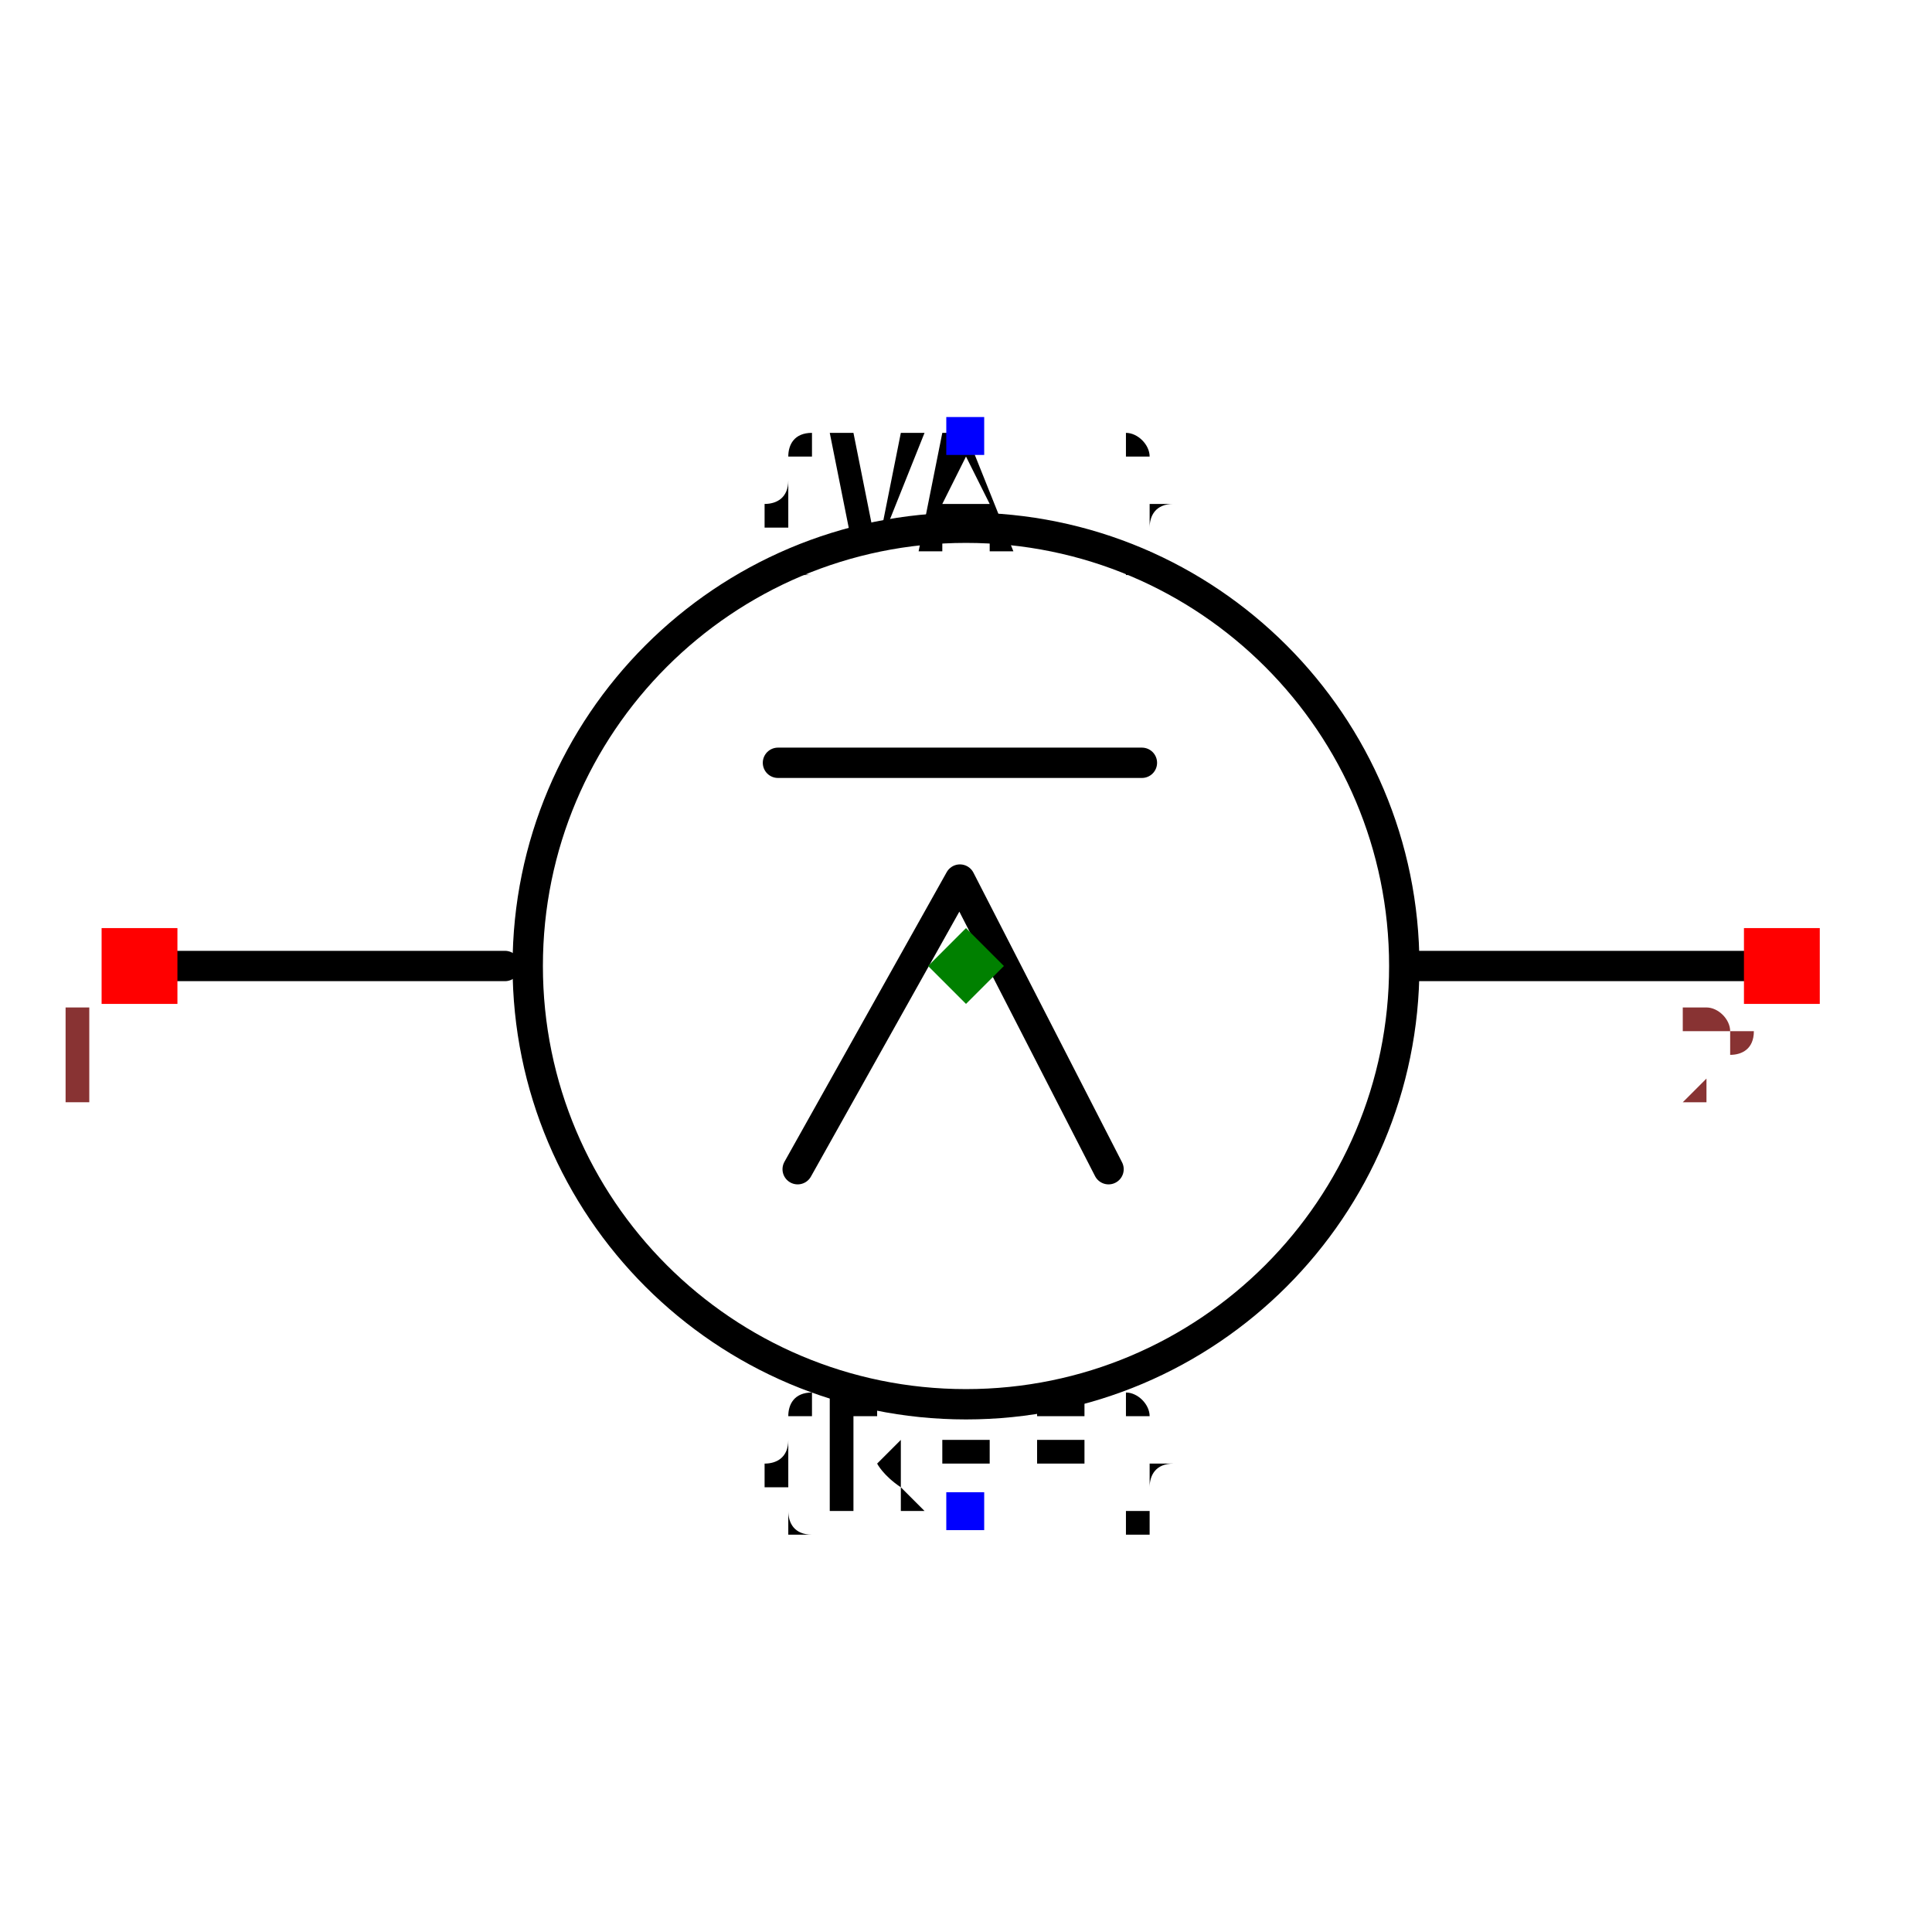
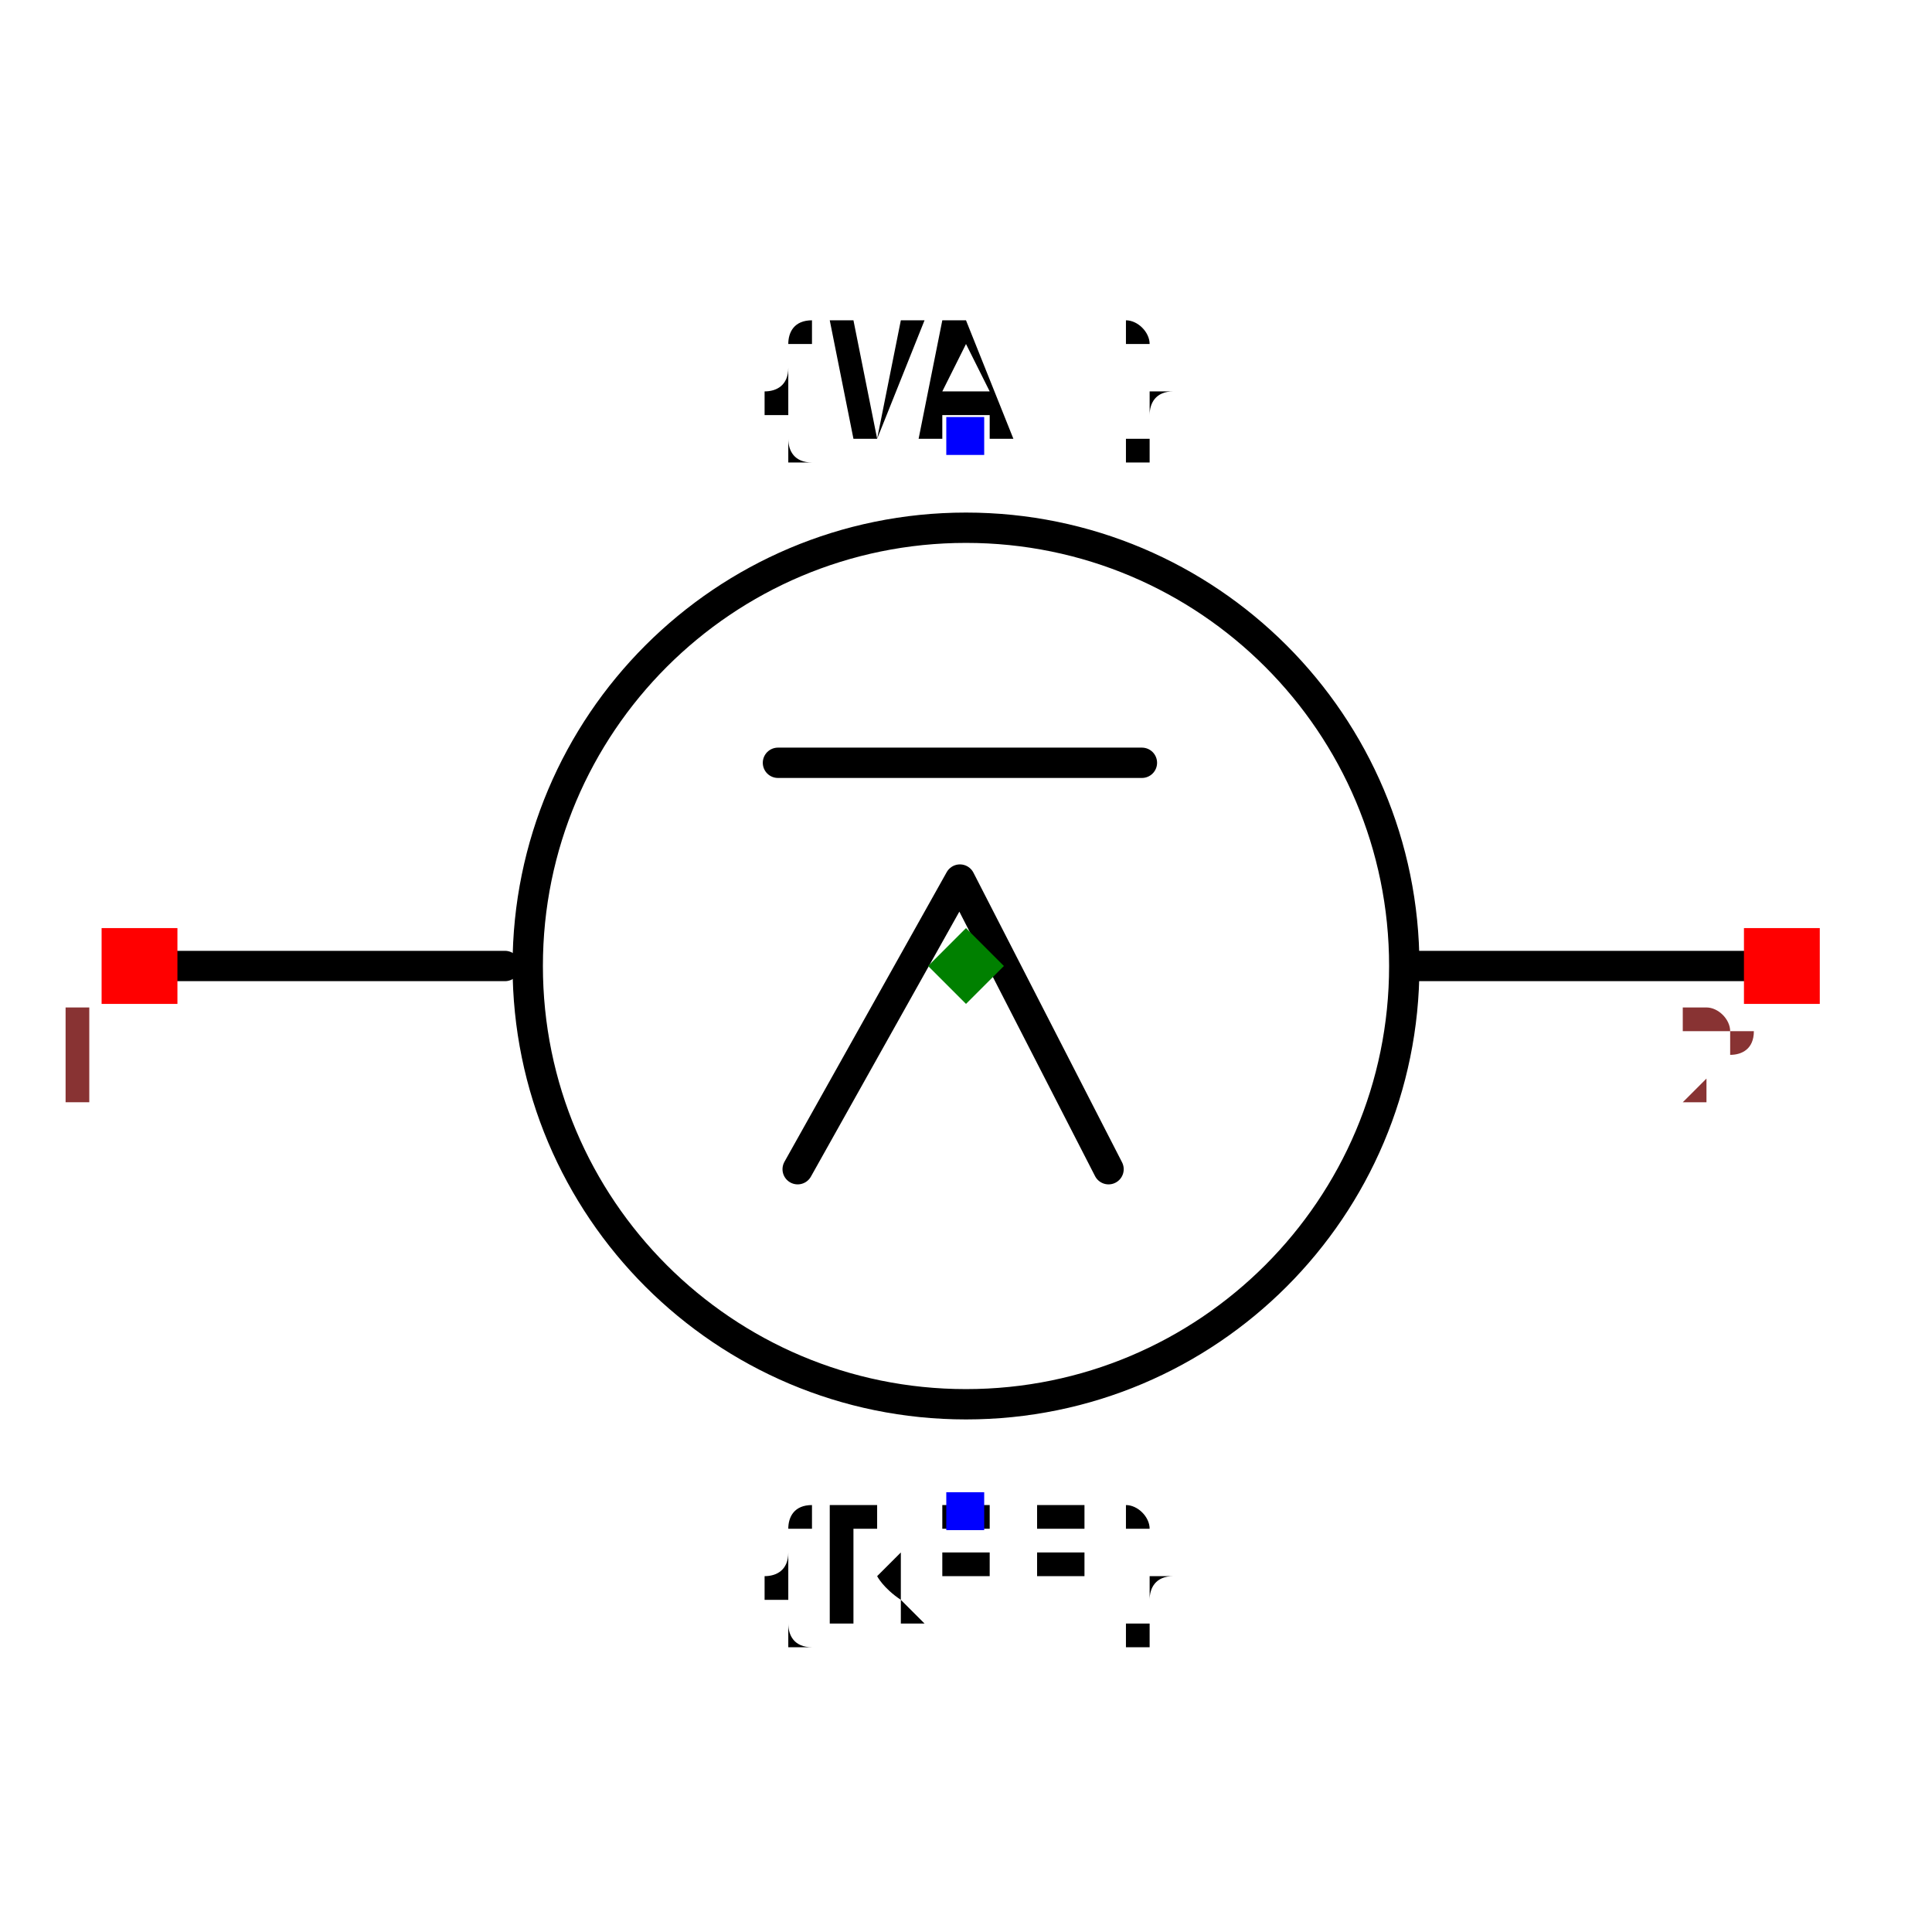
<svg xmlns="http://www.w3.org/2000/svg" width="150" height="150" viewBox="-0.637 -0.6 1.274 1.2">
  <path d="M-0.531,0 L-0.304,0" fill="none" stroke="black" stroke-width="0.02" stroke-linecap="round" stroke-linejoin="round" />
  <path d="M0.29,0 L0.531,0" fill="none" stroke="black" stroke-width="0.02" stroke-linecap="round" stroke-linejoin="round" />
  <path d="M0.094,0.134 L-0.004,-0.057 L-0.111,0.134" fill="none" stroke="black" stroke-width="0.02" stroke-linecap="round" stroke-linejoin="round" />
  <path d="M-0.124,-0.134 L0.116,-0.134" fill="none" stroke="black" stroke-width="0.02" stroke-linecap="round" stroke-linejoin="round" />
  <circle cx="0" cy="0" r="0.289" fill="none" stroke="black" stroke-width="0.02" />
-   <text x="0" y="0.359" dx="0" dy="0" text-anchor="middle" style="font: 0.1px monospace; fill: black">{REF}</text>
+   <text x="0" y="0.359" dx="0" dy="0.075" text-anchor="middle" style="font: 0.1px monospace; fill: black">{REF}</text>
  <rect x="-0.013" y="0.347" width="0.025" height="0.025" fill="blue" />
-   <text x="0" y="-0.35" dx="0" dy="0.075" text-anchor="middle" style="font: 0.1px monospace; fill: black">{VAL}</text>
+   <text x="0" y="-0.35" dx="0" dy="0" text-anchor="middle" style="font: 0.1px monospace; fill: black">{VAL}</text>
  <rect x="-0.013" y="-0.362" width="0.025" height="0.025" fill="blue" />
  <rect x="-0.57" y="-0.025" width="0.05" height="0.05" fill="red" />
  <text x="-0.585" y="0.09" text-anchor="middle" style="font: 0.08px monospace; fill: #833;">1</text>
  <rect x="0.513" y="-0.025" width="0.05" height="0.05" fill="red" />
  <text x="0.498" y="0.09" text-anchor="middle" style="font: 0.08px monospace; fill: #833;">2</text>
  <path d="M 0 -0.025 L 0.025 0 L 0 0.025 L -0.025 0 Z" fill="green" />
</svg>
